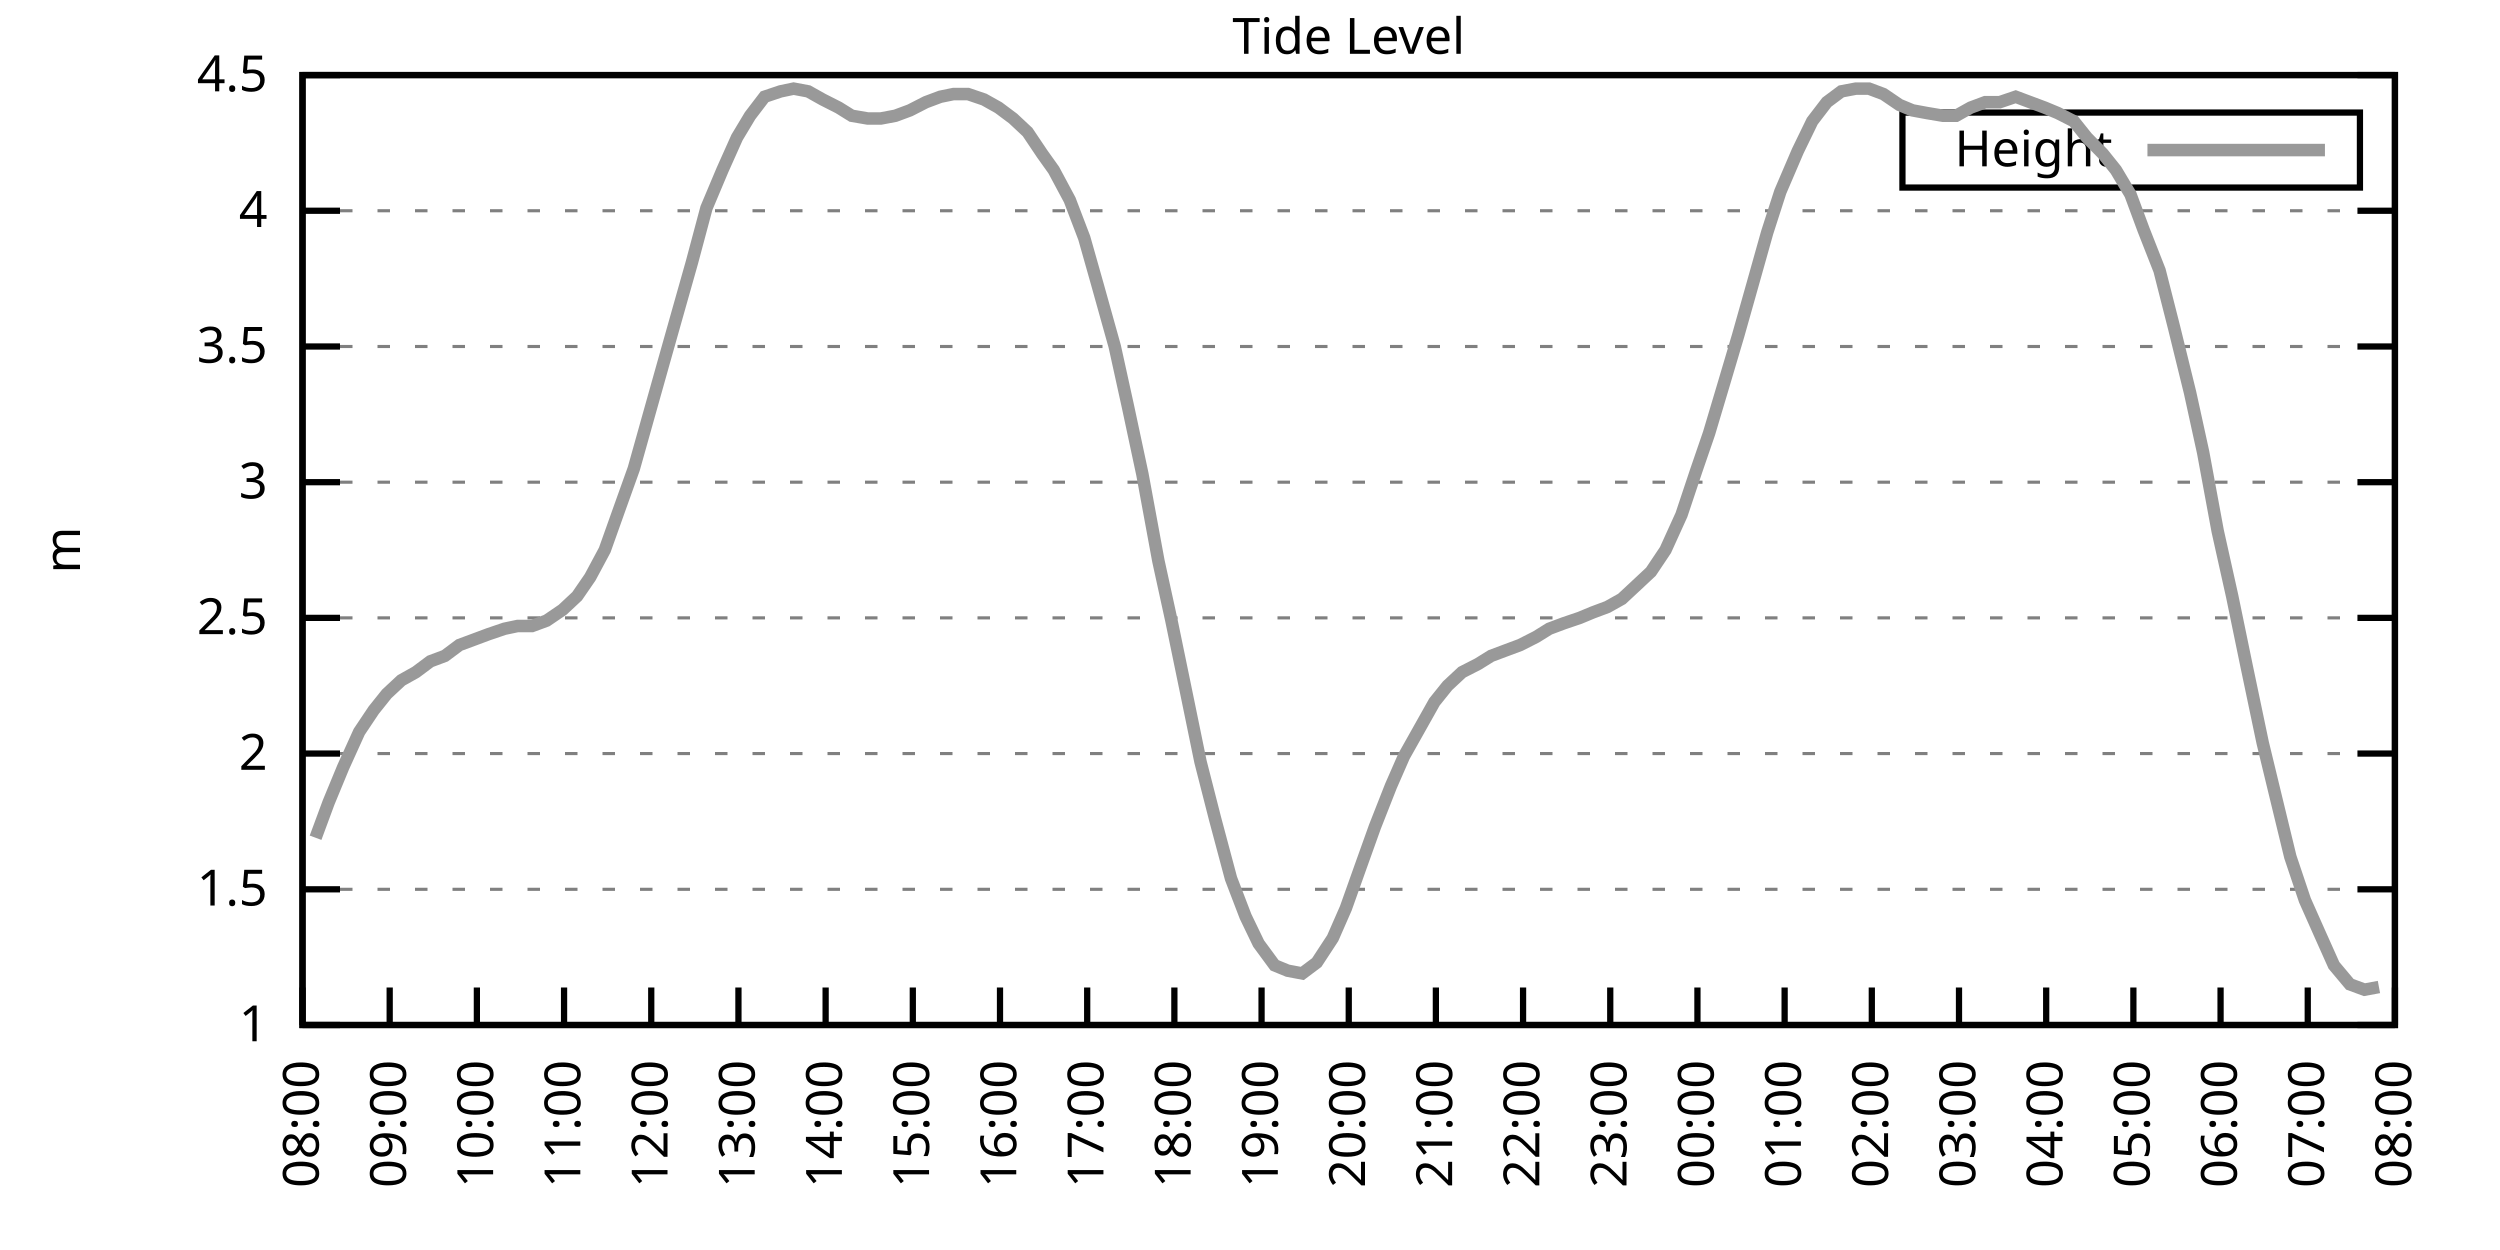
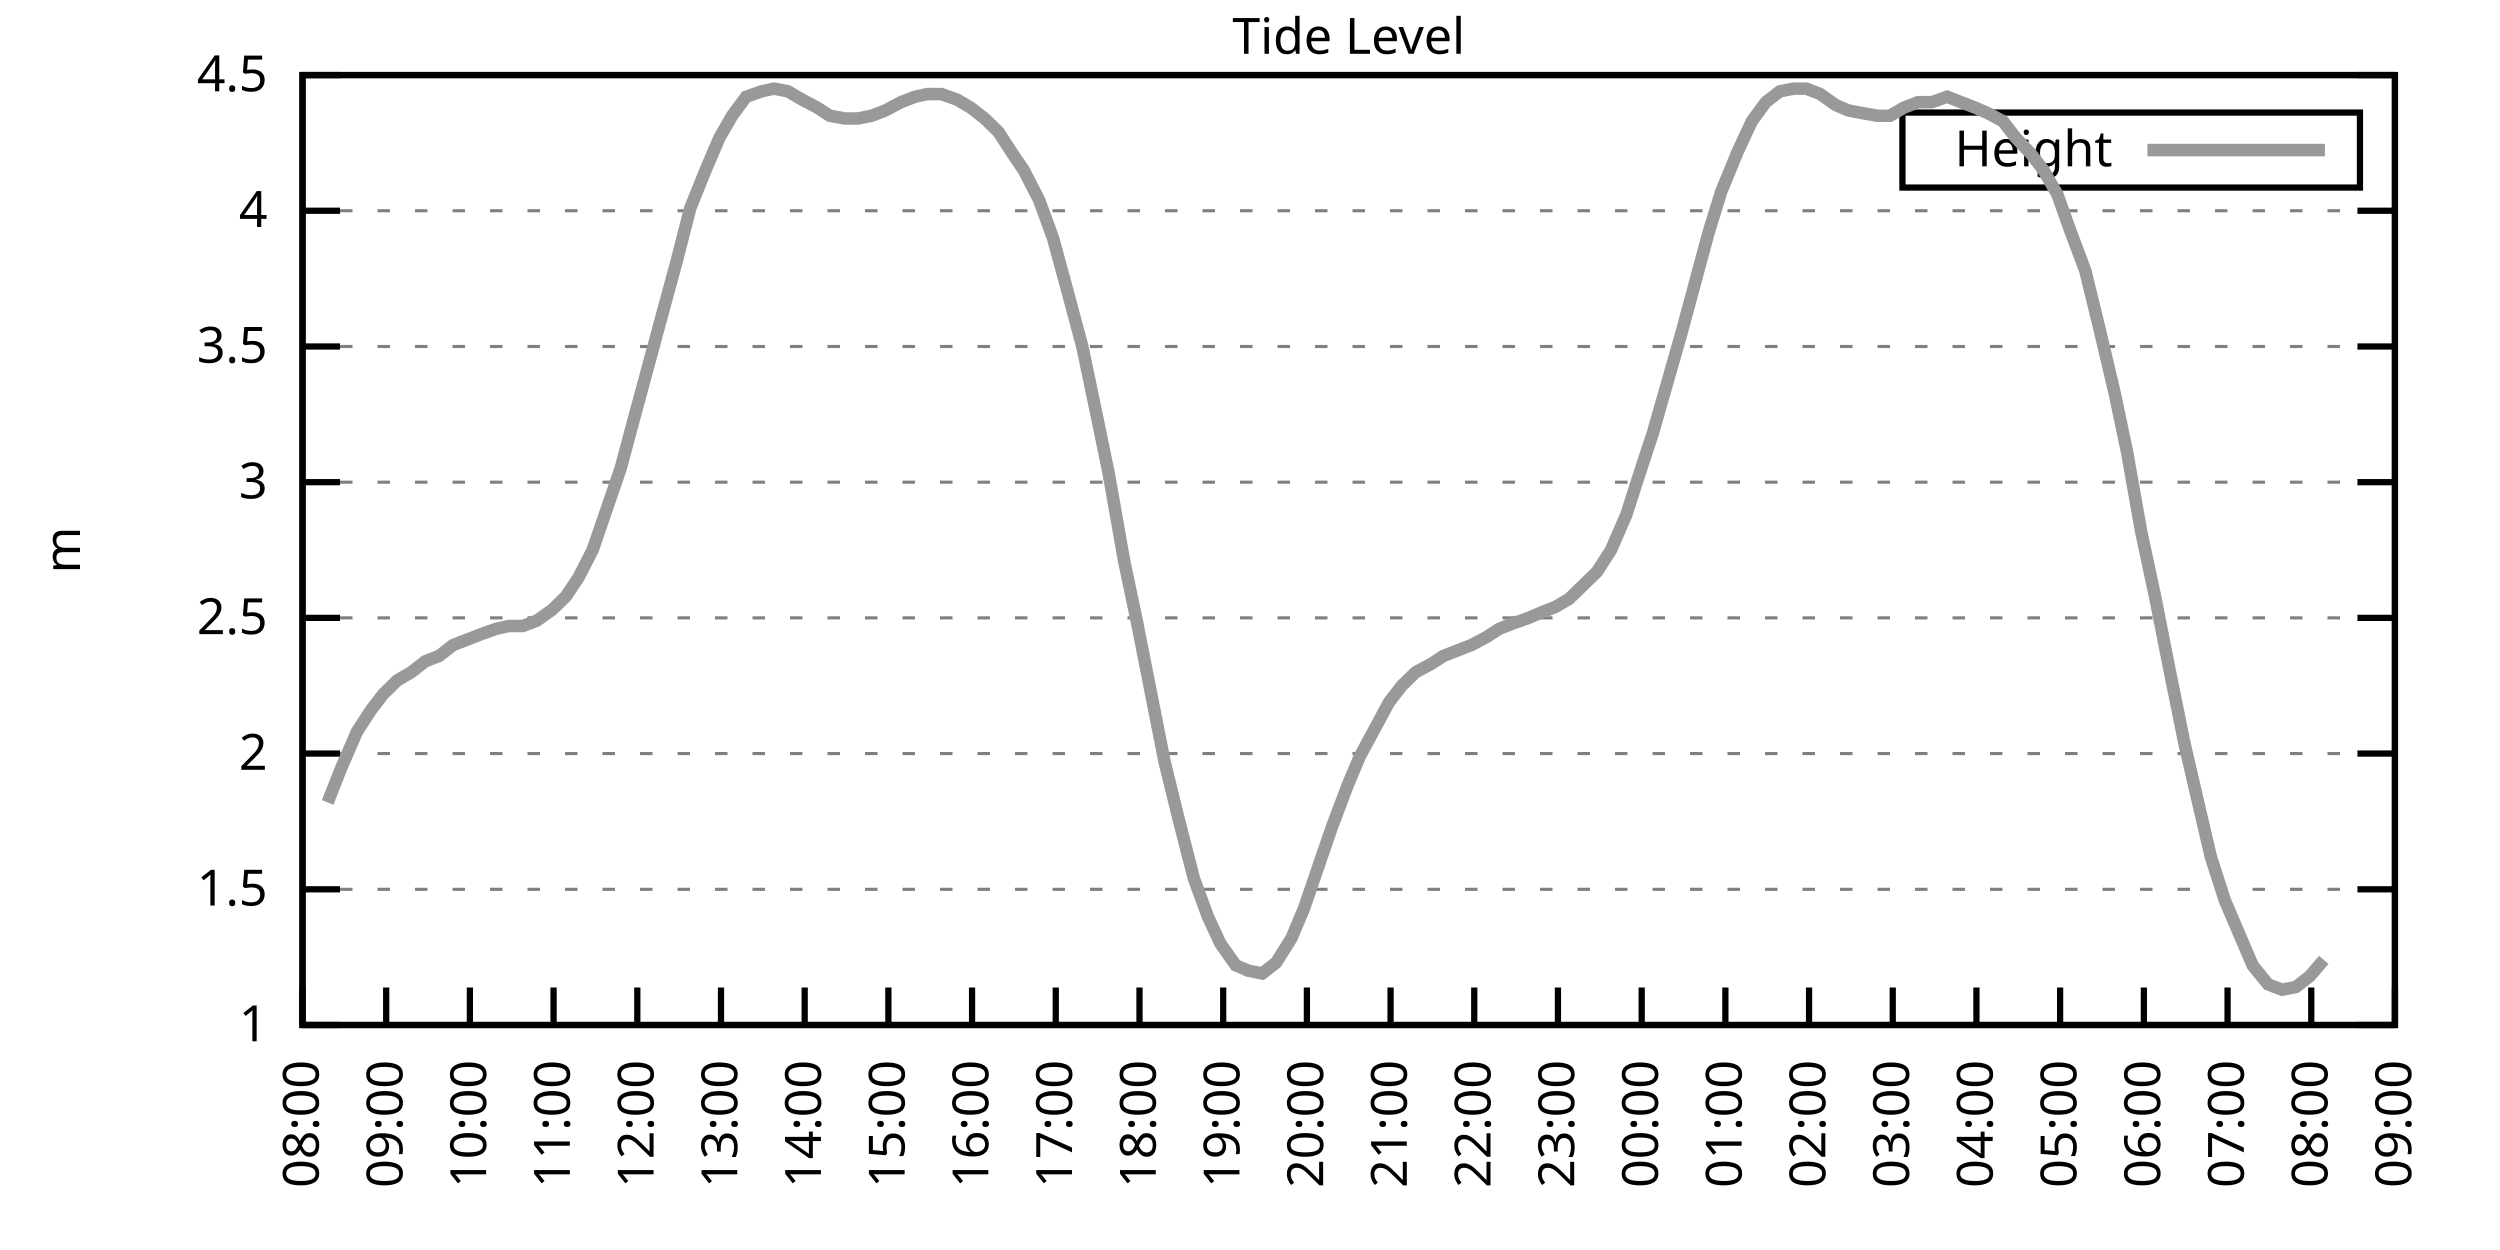
<svg xmlns="http://www.w3.org/2000/svg" xmlns:xlink="http://www.w3.org/1999/xlink" width="400" height="200" viewBox="0 0 400 200">
  <g id="gnuplot_canvas">
    <rect x="0" y="0" width="400" height="200" fill="none" />
    <defs>
      <circle id="gpDot" r="0.5" stroke-width="0.5" stroke="currentColor" />
      <path id="gpPt0" stroke-width="0.333" stroke="currentColor" d="M-1,0 h2 M0,-1 v2" />
      <path id="gpPt1" stroke-width="0.333" stroke="currentColor" d="M-1,-1 L1,1 M1,-1 L-1,1" />
      <path id="gpPt2" stroke-width="0.333" stroke="currentColor" d="M-1,0 L1,0 M0,-1 L0,1 M-1,-1 L1,1 M-1,1 L1,-1" />
      <rect id="gpPt3" stroke-width="0.333" stroke="currentColor" x="-1" y="-1" width="2" height="2" />
      <rect id="gpPt4" stroke-width="0.333" stroke="currentColor" fill="currentColor" x="-1" y="-1" width="2" height="2" />
      <circle id="gpPt5" stroke-width="0.333" stroke="currentColor" cx="0" cy="0" r="1" />
      <use xlink:href="#gpPt5" id="gpPt6" fill="currentColor" stroke="none" />
      <path id="gpPt7" stroke-width="0.333" stroke="currentColor" d="M0,-1.33 L-1.33,0.67 L1.33,0.67 z" />
      <use xlink:href="#gpPt7" id="gpPt8" fill="currentColor" stroke="none" />
      <use xlink:href="#gpPt7" id="gpPt9" stroke="currentColor" transform="rotate(180)" />
      <use xlink:href="#gpPt9" id="gpPt10" fill="currentColor" stroke="none" />
      <use xlink:href="#gpPt3" id="gpPt11" stroke="currentColor" transform="rotate(45)" />
      <use xlink:href="#gpPt11" id="gpPt12" fill="currentColor" stroke="none" />
      <path id="gpPt13" stroke-width="0.333" stroke="currentColor" d="M0,1.330 L1.265,0.411 L0.782,-1.067 L-0.782,-1.076 L-1.265,0.411 z" />
      <use xlink:href="#gpPt13" id="gpPt14" fill="currentColor" stroke="none" />
      <filter id="textbox" filterUnits="objectBoundingBox" x="0" y="0" height="1" width="1">
        <feFlood flood-color="white" flood-opacity="1" result="bgnd" />
        <feComposite in="SourceGraphic" in2="bgnd" operator="atop" />
      </filter>
      <filter id="greybox" filterUnits="objectBoundingBox" x="0" y="0" height="1" width="1">
        <feFlood flood-color="lightgrey" flood-opacity="1" result="grey" />
        <feComposite in="SourceGraphic" in2="grey" operator="atop" />
      </filter>
    </defs>
    <g fill="none" color="white" stroke="currentColor" stroke-width="1.00" stroke-linecap="butt" stroke-linejoin="miter">
</g>
    <g fill="none" color="black" stroke="currentColor" stroke-width="1.00" stroke-linecap="butt" stroke-linejoin="miter">
      <g stroke="none" shape-rendering="crispEdges">
        <polygon fill="rgb(255, 255, 255)" points="48.40,164.00 383.18,164.00 383.18,12.02 48.40,12.02 " />
      </g>
    </g>
    <g fill="none" color="black" stroke="currentColor" stroke-width="1.00" stroke-linecap="butt" stroke-linejoin="miter">
</g>
    <g fill="none" color="black" stroke="black" stroke-width="0.50" stroke-linecap="butt" stroke-linejoin="miter">
</g>
    <g fill="none" color="gray" stroke="currentColor" stroke-width="0.50" stroke-linecap="butt" stroke-linejoin="miter">
      <path stroke="gray" stroke-dasharray="2,4" class="gridline" d="M48.40,164.00 L383.19,164.00  " />
    </g>
    <g fill="none" color="gray" stroke="gray" stroke-width="1.00" stroke-linecap="butt" stroke-linejoin="miter">
</g>
    <g fill="none" color="black" stroke="currentColor" stroke-width="1.00" stroke-linecap="butt" stroke-linejoin="miter">
      <path stroke="black" d="M48.40,164.00 L54.40,164.00 M383.19,164.00 L377.19,164.00  " />
      <g transform="translate(42.80,166.60)" stroke="none" fill="black" font-family="Sans" font-size="8.00" text-anchor="end">
        <text>
          <tspan font-family="Sans"> 1</tspan>
        </text>
      </g>
    </g>
    <g fill="none" color="black" stroke="currentColor" stroke-width="1.00" stroke-linecap="butt" stroke-linejoin="miter">
</g>
    <g fill="none" color="black" stroke="black" stroke-width="0.50" stroke-linecap="butt" stroke-linejoin="miter">
</g>
    <g fill="none" color="gray" stroke="currentColor" stroke-width="0.50" stroke-linecap="butt" stroke-linejoin="miter">
      <path stroke="gray" stroke-dasharray="2,4" class="gridline" d="M48.40,142.29 L383.19,142.29  " />
    </g>
    <g fill="none" color="gray" stroke="gray" stroke-width="1.00" stroke-linecap="butt" stroke-linejoin="miter">
</g>
    <g fill="none" color="black" stroke="currentColor" stroke-width="1.00" stroke-linecap="butt" stroke-linejoin="miter">
      <path stroke="black" d="M48.40,142.29 L54.40,142.29 M383.19,142.29 L377.19,142.29  " />
      <g transform="translate(42.80,144.89)" stroke="none" fill="black" font-family="Sans" font-size="8.00" text-anchor="end">
        <text>
          <tspan font-family="Sans"> 1.5</tspan>
        </text>
      </g>
    </g>
    <g fill="none" color="black" stroke="currentColor" stroke-width="1.00" stroke-linecap="butt" stroke-linejoin="miter">
</g>
    <g fill="none" color="black" stroke="black" stroke-width="0.50" stroke-linecap="butt" stroke-linejoin="miter">
</g>
    <g fill="none" color="gray" stroke="currentColor" stroke-width="0.50" stroke-linecap="butt" stroke-linejoin="miter">
      <path stroke="gray" stroke-dasharray="2,4" class="gridline" d="M48.40,120.57 L383.19,120.57  " />
    </g>
    <g fill="none" color="gray" stroke="gray" stroke-width="1.00" stroke-linecap="butt" stroke-linejoin="miter">
</g>
    <g fill="none" color="black" stroke="currentColor" stroke-width="1.00" stroke-linecap="butt" stroke-linejoin="miter">
      <path stroke="black" d="M48.40,120.57 L54.40,120.57 M383.19,120.57 L377.19,120.57  " />
      <g transform="translate(42.80,123.17)" stroke="none" fill="black" font-family="Sans" font-size="8.00" text-anchor="end">
        <text>
          <tspan font-family="Sans"> 2</tspan>
        </text>
      </g>
    </g>
    <g fill="none" color="black" stroke="currentColor" stroke-width="1.00" stroke-linecap="butt" stroke-linejoin="miter">
</g>
    <g fill="none" color="black" stroke="black" stroke-width="0.50" stroke-linecap="butt" stroke-linejoin="miter">
</g>
    <g fill="none" color="gray" stroke="currentColor" stroke-width="0.50" stroke-linecap="butt" stroke-linejoin="miter">
      <path stroke="gray" stroke-dasharray="2,4" class="gridline" d="M48.40,98.86 L383.19,98.86  " />
    </g>
    <g fill="none" color="gray" stroke="gray" stroke-width="1.00" stroke-linecap="butt" stroke-linejoin="miter">
</g>
    <g fill="none" color="black" stroke="currentColor" stroke-width="1.00" stroke-linecap="butt" stroke-linejoin="miter">
      <path stroke="black" d="M48.40,98.86 L54.40,98.86 M383.19,98.86 L377.19,98.86  " />
      <g transform="translate(42.80,101.46)" stroke="none" fill="black" font-family="Sans" font-size="8.00" text-anchor="end">
        <text>
          <tspan font-family="Sans"> 2.5</tspan>
        </text>
      </g>
    </g>
    <g fill="none" color="black" stroke="currentColor" stroke-width="1.00" stroke-linecap="butt" stroke-linejoin="miter">
</g>
    <g fill="none" color="black" stroke="black" stroke-width="0.50" stroke-linecap="butt" stroke-linejoin="miter">
</g>
    <g fill="none" color="gray" stroke="currentColor" stroke-width="0.50" stroke-linecap="butt" stroke-linejoin="miter">
      <path stroke="gray" stroke-dasharray="2,4" class="gridline" d="M48.40,77.15 L383.19,77.15  " />
    </g>
    <g fill="none" color="gray" stroke="gray" stroke-width="1.00" stroke-linecap="butt" stroke-linejoin="miter">
</g>
    <g fill="none" color="black" stroke="currentColor" stroke-width="1.00" stroke-linecap="butt" stroke-linejoin="miter">
      <path stroke="black" d="M48.40,77.15 L54.40,77.15 M383.19,77.15 L377.19,77.15  " />
      <g transform="translate(42.80,79.75)" stroke="none" fill="black" font-family="Sans" font-size="8.00" text-anchor="end">
        <text>
          <tspan font-family="Sans"> 3</tspan>
        </text>
      </g>
    </g>
    <g fill="none" color="black" stroke="currentColor" stroke-width="1.00" stroke-linecap="butt" stroke-linejoin="miter">
</g>
    <g fill="none" color="black" stroke="black" stroke-width="0.50" stroke-linecap="butt" stroke-linejoin="miter">
</g>
    <g fill="none" color="gray" stroke="currentColor" stroke-width="0.50" stroke-linecap="butt" stroke-linejoin="miter">
      <path stroke="gray" stroke-dasharray="2,4" class="gridline" d="M48.40,55.44 L383.19,55.44  " />
    </g>
    <g fill="none" color="gray" stroke="gray" stroke-width="1.00" stroke-linecap="butt" stroke-linejoin="miter">
</g>
    <g fill="none" color="black" stroke="currentColor" stroke-width="1.00" stroke-linecap="butt" stroke-linejoin="miter">
      <path stroke="black" d="M48.40,55.44 L54.40,55.44 M383.19,55.44 L377.19,55.44  " />
      <g transform="translate(42.80,58.04)" stroke="none" fill="black" font-family="Sans" font-size="8.00" text-anchor="end">
        <text>
          <tspan font-family="Sans"> 3.5</tspan>
        </text>
      </g>
    </g>
    <g fill="none" color="black" stroke="currentColor" stroke-width="1.00" stroke-linecap="butt" stroke-linejoin="miter">
</g>
    <g fill="none" color="black" stroke="black" stroke-width="0.50" stroke-linecap="butt" stroke-linejoin="miter">
</g>
    <g fill="none" color="gray" stroke="currentColor" stroke-width="0.50" stroke-linecap="butt" stroke-linejoin="miter">
      <path stroke="gray" stroke-dasharray="2,4" class="gridline" d="M48.40,33.72 L383.19,33.72  " />
    </g>
    <g fill="none" color="gray" stroke="gray" stroke-width="1.00" stroke-linecap="butt" stroke-linejoin="miter">
</g>
    <g fill="none" color="black" stroke="currentColor" stroke-width="1.00" stroke-linecap="butt" stroke-linejoin="miter">
      <path stroke="black" d="M48.40,33.72 L54.40,33.72 M383.19,33.72 L377.19,33.72  " />
      <g transform="translate(42.80,36.32)" stroke="none" fill="black" font-family="Sans" font-size="8.00" text-anchor="end">
        <text>
          <tspan font-family="Sans"> 4</tspan>
        </text>
      </g>
    </g>
    <g fill="none" color="black" stroke="currentColor" stroke-width="1.00" stroke-linecap="butt" stroke-linejoin="miter">
</g>
    <g fill="none" color="black" stroke="black" stroke-width="0.50" stroke-linecap="butt" stroke-linejoin="miter">
</g>
    <g fill="none" color="gray" stroke="currentColor" stroke-width="0.50" stroke-linecap="butt" stroke-linejoin="miter">
      <path stroke="gray" stroke-dasharray="2,4" class="gridline" d="M48.40,12.01 L383.19,12.01  " />
    </g>
    <g fill="none" color="gray" stroke="gray" stroke-width="1.00" stroke-linecap="butt" stroke-linejoin="miter">
</g>
    <g fill="none" color="black" stroke="currentColor" stroke-width="1.00" stroke-linecap="butt" stroke-linejoin="miter">
      <path stroke="black" d="M48.40,12.01 L54.40,12.01 M383.19,12.01 L377.19,12.01  " />
      <g transform="translate(42.80,14.61)" stroke="none" fill="black" font-family="Sans" font-size="8.00" text-anchor="end">
        <text>
          <tspan font-family="Sans"> 4.5</tspan>
        </text>
      </g>
    </g>
    <g fill="none" color="black" stroke="currentColor" stroke-width="1.00" stroke-linecap="butt" stroke-linejoin="miter">
      <path stroke="black" d="M48.40,164.00 L48.40,158.00  " />
      <g transform="translate(51.00,169.60) rotate(270.00)" stroke="none" fill="black" font-family="Sans" font-size="8.00" text-anchor="end">
        <text>
          <tspan font-family="Sans">08:00</tspan>
        </text>
      </g>
    </g>
    <g fill="none" color="black" stroke="currentColor" stroke-width="1.00" stroke-linecap="butt" stroke-linejoin="miter">
-       <path stroke="black" d="M62.35,164.00 L62.35,158.00  " />
-       <g transform="translate(64.95,169.60) rotate(270.00)" stroke="none" fill="black" font-family="Sans" font-size="8.00" text-anchor="end">
+       <path stroke="black" d="M61.79,164.00 L61.79,158.00  " />
+       <g transform="translate(64.39,169.60) rotate(270.00)" stroke="none" fill="black" font-family="Sans" font-size="8.00" text-anchor="end">
        <text>
          <tspan font-family="Sans">09:00</tspan>
        </text>
      </g>
    </g>
    <g fill="none" color="black" stroke="currentColor" stroke-width="1.00" stroke-linecap="butt" stroke-linejoin="miter">
-       <path stroke="black" d="M76.30,164.00 L76.30,158.00  " />
-       <g transform="translate(78.90,169.60) rotate(270.00)" stroke="none" fill="black" font-family="Sans" font-size="8.00" text-anchor="end">
+       <path stroke="black" d="M75.18,164.00 L75.18,158.00  " />
+       <g transform="translate(77.78,169.60) rotate(270.00)" stroke="none" fill="black" font-family="Sans" font-size="8.00" text-anchor="end">
        <text>
          <tspan font-family="Sans">10:00</tspan>
        </text>
      </g>
    </g>
    <g fill="none" color="black" stroke="currentColor" stroke-width="1.00" stroke-linecap="butt" stroke-linejoin="miter">
-       <path stroke="black" d="M90.25,164.00 L90.25,158.00  " />
-       <g transform="translate(92.85,169.60) rotate(270.00)" stroke="none" fill="black" font-family="Sans" font-size="8.00" text-anchor="end">
+       <path stroke="black" d="M88.57,164.00 L88.57,158.00  " />
+       <g transform="translate(91.17,169.60) rotate(270.00)" stroke="none" fill="black" font-family="Sans" font-size="8.00" text-anchor="end">
        <text>
          <tspan font-family="Sans">11:00</tspan>
        </text>
      </g>
    </g>
    <g fill="none" color="black" stroke="currentColor" stroke-width="1.00" stroke-linecap="butt" stroke-linejoin="miter">
-       <path stroke="black" d="M104.20,164.00 L104.20,158.00  " />
-       <g transform="translate(106.80,169.60) rotate(270.00)" stroke="none" fill="black" font-family="Sans" font-size="8.00" text-anchor="end">
+       <path stroke="black" d="M101.97,164.00 L101.97,158.00  " />
+       <g transform="translate(104.57,169.60) rotate(270.00)" stroke="none" fill="black" font-family="Sans" font-size="8.00" text-anchor="end">
        <text>
          <tspan font-family="Sans">12:00</tspan>
        </text>
      </g>
    </g>
    <g fill="none" color="black" stroke="currentColor" stroke-width="1.00" stroke-linecap="butt" stroke-linejoin="miter">
-       <path stroke="black" d="M118.15,164.00 L118.15,158.00  " />
-       <g transform="translate(120.75,169.60) rotate(270.00)" stroke="none" fill="black" font-family="Sans" font-size="8.00" text-anchor="end">
+       <path stroke="black" d="M115.36,164.00 L115.36,158.00  " />
+       <g transform="translate(117.96,169.60) rotate(270.00)" stroke="none" fill="black" font-family="Sans" font-size="8.00" text-anchor="end">
        <text>
          <tspan font-family="Sans">13:00</tspan>
        </text>
      </g>
    </g>
    <g fill="none" color="black" stroke="currentColor" stroke-width="1.00" stroke-linecap="butt" stroke-linejoin="miter">
-       <path stroke="black" d="M132.10,164.00 L132.10,158.00  " />
-       <g transform="translate(134.70,169.60) rotate(270.00)" stroke="none" fill="black" font-family="Sans" font-size="8.00" text-anchor="end">
+       <path stroke="black" d="M128.75,164.00 L128.75,158.00  " />
+       <g transform="translate(131.35,169.60) rotate(270.00)" stroke="none" fill="black" font-family="Sans" font-size="8.00" text-anchor="end">
        <text>
          <tspan font-family="Sans">14:00</tspan>
        </text>
      </g>
    </g>
    <g fill="none" color="black" stroke="currentColor" stroke-width="1.00" stroke-linecap="butt" stroke-linejoin="miter">
-       <path stroke="black" d="M146.05,164.00 L146.05,158.00  " />
-       <g transform="translate(148.65,169.60) rotate(270.00)" stroke="none" fill="black" font-family="Sans" font-size="8.00" text-anchor="end">
+       <path stroke="black" d="M142.14,164.00 L142.14,158.00  " />
+       <g transform="translate(144.74,169.60) rotate(270.00)" stroke="none" fill="black" font-family="Sans" font-size="8.00" text-anchor="end">
        <text>
          <tspan font-family="Sans">15:00</tspan>
        </text>
      </g>
    </g>
    <g fill="none" color="black" stroke="currentColor" stroke-width="1.00" stroke-linecap="butt" stroke-linejoin="miter">
-       <path stroke="black" d="M160.00,164.00 L160.00,158.00  " />
-       <g transform="translate(162.60,169.60) rotate(270.00)" stroke="none" fill="black" font-family="Sans" font-size="8.00" text-anchor="end">
+       <path stroke="black" d="M155.53,164.00 L155.53,158.00  " />
+       <g transform="translate(158.13,169.60) rotate(270.00)" stroke="none" fill="black" font-family="Sans" font-size="8.00" text-anchor="end">
        <text>
          <tspan font-family="Sans">16:00</tspan>
        </text>
      </g>
    </g>
    <g fill="none" color="black" stroke="currentColor" stroke-width="1.00" stroke-linecap="butt" stroke-linejoin="miter">
-       <path stroke="black" d="M173.95,164.00 L173.95,158.00  " />
-       <g transform="translate(176.55,169.60) rotate(270.00)" stroke="none" fill="black" font-family="Sans" font-size="8.00" text-anchor="end">
+       <path stroke="black" d="M168.92,164.00 L168.92,158.00  " />
+       <g transform="translate(171.52,169.60) rotate(270.00)" stroke="none" fill="black" font-family="Sans" font-size="8.00" text-anchor="end">
        <text>
          <tspan font-family="Sans">17:00</tspan>
        </text>
      </g>
    </g>
    <g fill="none" color="black" stroke="currentColor" stroke-width="1.00" stroke-linecap="butt" stroke-linejoin="miter">
-       <path stroke="black" d="M187.90,164.00 L187.90,158.00  " />
-       <g transform="translate(190.50,169.60) rotate(270.00)" stroke="none" fill="black" font-family="Sans" font-size="8.00" text-anchor="end">
+       <path stroke="black" d="M182.32,164.00 L182.32,158.00  " />
+       <g transform="translate(184.92,169.60) rotate(270.00)" stroke="none" fill="black" font-family="Sans" font-size="8.00" text-anchor="end">
        <text>
          <tspan font-family="Sans">18:00</tspan>
        </text>
      </g>
    </g>
    <g fill="none" color="black" stroke="currentColor" stroke-width="1.00" stroke-linecap="butt" stroke-linejoin="miter">
-       <path stroke="black" d="M201.85,164.00 L201.85,158.00  " />
-       <g transform="translate(204.45,169.60) rotate(270.00)" stroke="none" fill="black" font-family="Sans" font-size="8.00" text-anchor="end">
+       <path stroke="black" d="M195.71,164.00 L195.71,158.00  " />
+       <g transform="translate(198.31,169.60) rotate(270.00)" stroke="none" fill="black" font-family="Sans" font-size="8.00" text-anchor="end">
        <text>
          <tspan font-family="Sans">19:00</tspan>
        </text>
      </g>
    </g>
    <g fill="none" color="black" stroke="currentColor" stroke-width="1.00" stroke-linecap="butt" stroke-linejoin="miter">
-       <path stroke="black" d="M215.80,164.00 L215.80,158.00  " />
-       <g transform="translate(218.40,169.60) rotate(270.00)" stroke="none" fill="black" font-family="Sans" font-size="8.00" text-anchor="end">
+       <path stroke="black" d="M209.10,164.00 L209.10,158.00  " />
+       <g transform="translate(211.70,169.60) rotate(270.00)" stroke="none" fill="black" font-family="Sans" font-size="8.00" text-anchor="end">
        <text>
          <tspan font-family="Sans">20:00</tspan>
        </text>
      </g>
    </g>
    <g fill="none" color="black" stroke="currentColor" stroke-width="1.00" stroke-linecap="butt" stroke-linejoin="miter">
-       <path stroke="black" d="M229.74,164.00 L229.74,158.00  " />
-       <g transform="translate(232.34,169.60) rotate(270.00)" stroke="none" fill="black" font-family="Sans" font-size="8.00" text-anchor="end">
+       <path stroke="black" d="M222.49,164.00 L222.49,158.00  " />
+       <g transform="translate(225.09,169.60) rotate(270.00)" stroke="none" fill="black" font-family="Sans" font-size="8.00" text-anchor="end">
        <text>
          <tspan font-family="Sans">21:00</tspan>
        </text>
      </g>
    </g>
    <g fill="none" color="black" stroke="currentColor" stroke-width="1.00" stroke-linecap="butt" stroke-linejoin="miter">
-       <path stroke="black" d="M243.69,164.00 L243.69,158.00  " />
-       <g transform="translate(246.29,169.60) rotate(270.00)" stroke="none" fill="black" font-family="Sans" font-size="8.00" text-anchor="end">
+       <path stroke="black" d="M235.88,164.00 L235.88,158.00  " />
+       <g transform="translate(238.48,169.60) rotate(270.00)" stroke="none" fill="black" font-family="Sans" font-size="8.00" text-anchor="end">
        <text>
          <tspan font-family="Sans">22:00</tspan>
        </text>
      </g>
    </g>
    <g fill="none" color="black" stroke="currentColor" stroke-width="1.00" stroke-linecap="butt" stroke-linejoin="miter">
-       <path stroke="black" d="M257.64,164.00 L257.64,158.00  " />
-       <g transform="translate(260.24,169.60) rotate(270.00)" stroke="none" fill="black" font-family="Sans" font-size="8.00" text-anchor="end">
+       <path stroke="black" d="M249.27,164.00 L249.27,158.00  " />
+       <g transform="translate(251.87,169.60) rotate(270.00)" stroke="none" fill="black" font-family="Sans" font-size="8.00" text-anchor="end">
        <text>
          <tspan font-family="Sans">23:00</tspan>
        </text>
      </g>
    </g>
    <g fill="none" color="black" stroke="currentColor" stroke-width="1.00" stroke-linecap="butt" stroke-linejoin="miter">
-       <path stroke="black" d="M271.59,164.00 L271.59,158.00  " />
-       <g transform="translate(274.19,169.60) rotate(270.00)" stroke="none" fill="black" font-family="Sans" font-size="8.00" text-anchor="end">
+       <path stroke="black" d="M262.67,164.00 L262.67,158.00  " />
+       <g transform="translate(265.27,169.60) rotate(270.00)" stroke="none" fill="black" font-family="Sans" font-size="8.00" text-anchor="end">
        <text>
          <tspan font-family="Sans">00:00</tspan>
        </text>
      </g>
    </g>
    <g fill="none" color="black" stroke="currentColor" stroke-width="1.00" stroke-linecap="butt" stroke-linejoin="miter">
-       <path stroke="black" d="M285.54,164.00 L285.54,158.00  " />
-       <g transform="translate(288.14,169.60) rotate(270.00)" stroke="none" fill="black" font-family="Sans" font-size="8.00" text-anchor="end">
+       <path stroke="black" d="M276.06,164.00 L276.06,158.00  " />
+       <g transform="translate(278.66,169.60) rotate(270.00)" stroke="none" fill="black" font-family="Sans" font-size="8.00" text-anchor="end">
        <text>
          <tspan font-family="Sans">01:00</tspan>
        </text>
      </g>
    </g>
    <g fill="none" color="black" stroke="currentColor" stroke-width="1.00" stroke-linecap="butt" stroke-linejoin="miter">
-       <path stroke="black" d="M299.49,164.00 L299.49,158.00  " />
-       <g transform="translate(302.09,169.60) rotate(270.00)" stroke="none" fill="black" font-family="Sans" font-size="8.00" text-anchor="end">
+       <path stroke="black" d="M289.45,164.00 L289.45,158.00  " />
+       <g transform="translate(292.05,169.60) rotate(270.00)" stroke="none" fill="black" font-family="Sans" font-size="8.00" text-anchor="end">
        <text>
          <tspan font-family="Sans">02:00</tspan>
        </text>
      </g>
    </g>
    <g fill="none" color="black" stroke="currentColor" stroke-width="1.00" stroke-linecap="butt" stroke-linejoin="miter">
-       <path stroke="black" d="M313.44,164.00 L313.44,158.00  " />
-       <g transform="translate(316.04,169.60) rotate(270.00)" stroke="none" fill="black" font-family="Sans" font-size="8.00" text-anchor="end">
+       <path stroke="black" d="M302.84,164.00 L302.84,158.00  " />
+       <g transform="translate(305.44,169.60) rotate(270.00)" stroke="none" fill="black" font-family="Sans" font-size="8.00" text-anchor="end">
        <text>
          <tspan font-family="Sans">03:00</tspan>
        </text>
      </g>
    </g>
    <g fill="none" color="black" stroke="currentColor" stroke-width="1.00" stroke-linecap="butt" stroke-linejoin="miter">
-       <path stroke="black" d="M327.39,164.00 L327.39,158.00  " />
-       <g transform="translate(329.99,169.60) rotate(270.00)" stroke="none" fill="black" font-family="Sans" font-size="8.00" text-anchor="end">
+       <path stroke="black" d="M316.23,164.00 L316.23,158.00  " />
+       <g transform="translate(318.83,169.60) rotate(270.00)" stroke="none" fill="black" font-family="Sans" font-size="8.00" text-anchor="end">
        <text>
          <tspan font-family="Sans">04:00</tspan>
        </text>
      </g>
    </g>
    <g fill="none" color="black" stroke="currentColor" stroke-width="1.00" stroke-linecap="butt" stroke-linejoin="miter">
-       <path stroke="black" d="M341.34,164.00 L341.34,158.00  " />
-       <g transform="translate(343.94,169.60) rotate(270.00)" stroke="none" fill="black" font-family="Sans" font-size="8.00" text-anchor="end">
+       <path stroke="black" d="M329.62,164.00 L329.62,158.00  " />
+       <g transform="translate(332.22,169.60) rotate(270.00)" stroke="none" fill="black" font-family="Sans" font-size="8.00" text-anchor="end">
        <text>
          <tspan font-family="Sans">05:00</tspan>
        </text>
      </g>
    </g>
    <g fill="none" color="black" stroke="currentColor" stroke-width="1.00" stroke-linecap="butt" stroke-linejoin="miter">
-       <path stroke="black" d="M355.29,164.00 L355.29,158.00  " />
-       <g transform="translate(357.89,169.60) rotate(270.00)" stroke="none" fill="black" font-family="Sans" font-size="8.00" text-anchor="end">
+       <path stroke="black" d="M343.02,164.00 L343.02,158.00  " />
+       <g transform="translate(345.62,169.60) rotate(270.00)" stroke="none" fill="black" font-family="Sans" font-size="8.00" text-anchor="end">
        <text>
          <tspan font-family="Sans">06:00</tspan>
        </text>
      </g>
    </g>
    <g fill="none" color="black" stroke="currentColor" stroke-width="1.00" stroke-linecap="butt" stroke-linejoin="miter">
-       <path stroke="black" d="M369.24,164.00 L369.24,158.00  " />
-       <g transform="translate(371.84,169.60) rotate(270.00)" stroke="none" fill="black" font-family="Sans" font-size="8.00" text-anchor="end">
+       <path stroke="black" d="M356.41,164.00 L356.41,158.00  " />
+       <g transform="translate(359.01,169.60) rotate(270.00)" stroke="none" fill="black" font-family="Sans" font-size="8.00" text-anchor="end">
        <text>
          <tspan font-family="Sans">07:00</tspan>
+         </text>
+       </g>
+     </g>
+     <g fill="none" color="black" stroke="currentColor" stroke-width="1.00" stroke-linecap="butt" stroke-linejoin="miter">
+       <path stroke="black" d="M369.80,164.00 L369.80,158.00  " />
+       <g transform="translate(372.40,169.60) rotate(270.00)" stroke="none" fill="black" font-family="Sans" font-size="8.00" text-anchor="end">
+         <text>
+           <tspan font-family="Sans">08:00</tspan>
        </text>
      </g>
    </g>
    <g fill="none" color="black" stroke="currentColor" stroke-width="1.00" stroke-linecap="butt" stroke-linejoin="miter">
      <path stroke="black" d="M383.19,164.00 L383.19,158.00  " />
      <g transform="translate(385.79,169.60) rotate(270.00)" stroke="none" fill="black" font-family="Sans" font-size="8.00" text-anchor="end">
        <text>
-           <tspan font-family="Sans">08:00</tspan>
+           <tspan font-family="Sans">09:00</tspan>
        </text>
      </g>
    </g>
    <g fill="none" color="black" stroke="currentColor" stroke-width="1.00" stroke-linecap="butt" stroke-linejoin="miter">
</g>
    <g fill="none" color="black" stroke="currentColor" stroke-width="1.00" stroke-linecap="butt" stroke-linejoin="miter">
      <path stroke="black" d="M48.40,12.01 L48.40,164.00 L383.19,164.00 L383.19,12.01 L48.40,12.01 Z  " />
    </g>
    <g fill="none" color="black" stroke="currentColor" stroke-width="1.00" stroke-linecap="butt" stroke-linejoin="miter">
</g>
    <g fill="none" color="black" stroke="currentColor" stroke-width="1.00" stroke-linecap="butt" stroke-linejoin="miter">
      <path stroke="black" d="M304.39,30.01 L304.39,18.01 L377.59,18.01 L377.59,30.01 L304.39,30.01 Z  " />
    </g>
    <g id="Tide_level_plot_1">
      <g fill="none" color="white" stroke="black" stroke-width="2.00" stroke-linecap="butt" stroke-linejoin="miter">
</g>
      <g fill="none" color="black" stroke="currentColor" stroke-width="2.00" stroke-linecap="butt" stroke-linejoin="miter">
        <g transform="translate(337.99,26.61)" stroke="none" fill="black" font-family="Sans" font-size="8.00" text-anchor="end">
          <text>
            <tspan font-family="Sans">Height</tspan>
          </text>
        </g>
      </g>
      <g fill="none" color="black" stroke="currentColor" stroke-width="2.00" stroke-linecap="butt" stroke-linejoin="miter">
-         <path stroke="rgb(153, 153, 153)" d="M343.59,24.01 L371.99,24.01 M50.49,134.04 L52.58,128.39 L54.91,122.75 L57.47,117.10 L59.79,113.63 L61.88,111.02   L64.21,108.85 L66.53,107.55 L68.86,105.81 L71.18,104.94 L73.51,103.20 L75.83,102.34 L78.16,101.47 L80.72,100.60   L82.81,100.16 L85.13,100.16 L87.46,99.30 L90.02,97.56 L92.34,95.39 L94.43,92.35 L96.76,88.00 L99.08,81.49   L101.41,74.98 L103.97,65.86 L106.29,57.61 L108.62,49.36 L110.71,41.97 L113.03,33.29 L115.59,27.21 L117.92,22.00   L120.01,18.52 L122.33,15.48 L124.89,14.62 L126.98,14.18 L129.31,14.62 L131.63,15.92 L134.19,17.22 L136.28,18.52   L138.84,18.96 L140.93,18.96 L143.26,18.52 L145.58,17.66 L148.14,16.35 L150.46,15.48 L152.56,15.05 L154.88,15.05   L157.44,15.92 L159.76,17.22 L162.09,18.96 L164.41,21.13 L166.74,24.60 L168.60,27.21 L171.16,31.99 L173.48,38.07   L175.57,45.45 L178.36,55.44 L180.46,64.99 L182.78,75.85 L185.34,89.74 L187.43,99.30 L189.76,110.59 L192.08,121.88   L194.41,131.00 L196.96,140.55 L199.29,146.63 L201.38,150.97 L203.94,154.45 L206.03,155.31 L208.36,155.75 L210.68,154.01   L213.24,150.10 L215.33,145.33 L217.65,138.81 L219.98,132.30 L222.54,125.79 L224.63,121.01 L229.51,112.32 L231.60,109.72   L233.93,107.55 L236.49,106.24 L238.58,104.94 L240.90,104.07 L243.23,103.20 L245.79,101.90 L247.88,100.60 L250.20,99.73   L252.76,98.86 L254.85,97.99 L257.18,97.12 L259.50,95.82 L261.83,93.65 L264.15,91.48 L266.48,88.00 L269.04,82.36   L271.36,75.41 L273.45,69.33 L275.78,61.52 L278.10,53.70 L280.43,45.45 L282.75,37.20 L284.85,30.68 L287.64,24.17   L289.96,19.39 L292.29,16.35 L294.61,14.62 L296.94,14.18 L299.03,14.18 L301.35,15.05 L303.91,16.79 L306.00,17.66   L308.33,18.09 L310.88,18.52 L312.98,18.52 L315.30,17.22 L317.63,16.35 L319.95,16.35 L322.51,15.48 L324.83,16.35   L327.16,17.22 L329.25,18.09 L331.81,19.39 L333.90,22.00 L336.46,24.60 L338.55,27.21 L340.88,31.12 L342.97,36.76   L345.53,43.28 L347.85,52.40 L350.41,62.82 L352.50,72.37 L354.83,84.97 L357.15,95.39 L359.48,106.68 L362.03,118.84   L364.13,127.52 L366.45,137.08 L368.78,144.02 L371.10,149.24 L373.43,154.45 L375.98,157.49 L378.31,158.35 L380.63,157.92    " />
+         <path stroke="rgb(153, 153, 153)" d="M343.59,24.01 L371.99,24.01 M52.42,128.39 L54.65,122.75 L57.10,117.10 L59.34,113.63 L61.35,111.02 L63.58,108.85   L65.81,107.55 L68.04,105.81 L70.27,104.94 L72.50,103.20 L74.74,102.34 L76.97,101.47 L79.42,100.60 L81.43,100.16   L83.66,100.16 L85.90,99.30 L88.35,97.56 L90.58,95.39 L92.59,92.35 L94.82,88.00 L97.06,81.49 L99.29,74.98   L101.74,65.86 L103.98,57.61 L106.21,49.36 L108.22,41.97 L110.45,33.29 L112.90,27.21 L115.13,22.00 L117.14,18.52   L119.38,15.48 L121.83,14.62 L123.84,14.18 L126.07,14.62 L128.30,15.92 L130.76,17.22 L132.77,18.52 L135.22,18.96   L137.23,18.96 L139.46,18.52 L141.69,17.66 L144.15,16.35 L146.38,15.48 L148.39,15.05 L150.62,15.05 L153.08,15.92   L155.31,17.22 L157.54,18.96 L159.77,21.13 L162.01,24.60 L163.79,27.21 L166.25,31.99 L168.48,38.07 L170.49,45.45   L173.17,55.44 L175.17,64.99 L177.41,75.85 L179.86,89.74 L181.87,99.30 L184.10,110.59 L186.33,121.88 L188.57,131.00   L191.02,140.55 L193.25,146.63 L195.26,150.97 L197.72,154.45 L199.73,155.31 L201.96,155.75 L204.19,154.01 L206.64,150.10   L208.65,145.33 L210.88,138.81 L213.12,132.30 L215.57,125.79 L217.58,121.01 L222.27,112.32 L224.28,109.72 L226.51,107.55   L228.96,106.24 L230.97,104.94 L233.20,104.07 L235.44,103.20 L237.89,101.90 L239.90,100.60 L242.13,99.73 L244.59,98.86   L246.60,97.99 L248.83,97.12 L251.06,95.82 L253.29,93.65 L255.52,91.48 L257.76,88.00 L260.21,82.36 L262.44,75.41   L264.45,69.33 L266.68,61.52 L268.92,53.70 L271.15,45.45 L273.38,37.20 L275.39,30.68 L278.07,24.17 L280.30,19.39   L282.53,16.35 L284.76,14.62 L286.99,14.18 L289.00,14.18 L291.23,15.05 L293.69,16.79 L295.70,17.66 L297.93,18.09   L300.39,18.52 L302.39,18.52 L304.63,17.22 L306.86,16.35 L309.09,16.35 L311.54,15.48 L313.78,16.35 L316.01,17.22   L318.02,18.09 L320.47,19.39 L322.48,22.00 L324.94,24.60 L326.95,27.21 L329.18,31.12 L331.19,36.76 L333.64,43.28   L335.87,52.40 L338.33,62.82 L340.34,72.37 L342.57,84.97 L344.80,95.39 L347.03,106.68 L349.49,118.84 L351.50,127.52   L353.73,137.08 L355.96,144.02 L358.19,149.24 L360.42,154.45 L362.88,157.49 L365.11,158.35 L367.34,157.92 L369.58,156.18   L371.81,153.58  " />
      </g>
    </g>
    <g fill="none" color="black" stroke="currentColor" stroke-width="2.00" stroke-linecap="butt" stroke-linejoin="miter">
</g>
    <g fill="none" color="black" stroke="black" stroke-width="1.00" stroke-linecap="butt" stroke-linejoin="miter">
</g>
    <g fill="none" color="black" stroke="currentColor" stroke-width="1.00" stroke-linecap="butt" stroke-linejoin="miter">
      <path stroke="black" d="M48.40,12.01 L48.40,164.00 L383.19,164.00 L383.19,12.01 L48.40,12.01 Z  " />
      <g transform="translate(12.80,88.01) rotate(270.00)" stroke="none" fill="black" font-family="Sans" font-size="8.00" text-anchor="middle">
        <text>
          <tspan font-family="Sans">m</tspan>
        </text>
      </g>
    </g>
    <g fill="none" color="black" stroke="currentColor" stroke-width="1.00" stroke-linecap="butt" stroke-linejoin="miter">
</g>
    <g fill="none" color="black" stroke="currentColor" stroke-width="1.00" stroke-linecap="butt" stroke-linejoin="miter">
      <g transform="translate(215.79,8.61)" stroke="none" fill="black" font-family="Sans" font-size="8.00" text-anchor="middle">
        <text>
          <tspan font-family="Sans">Tide Level</tspan>
        </text>
      </g>
    </g>
    <g fill="none" color="black" stroke="currentColor" stroke-width="1.00" stroke-linecap="butt" stroke-linejoin="miter">
</g>
  </g>
</svg>
